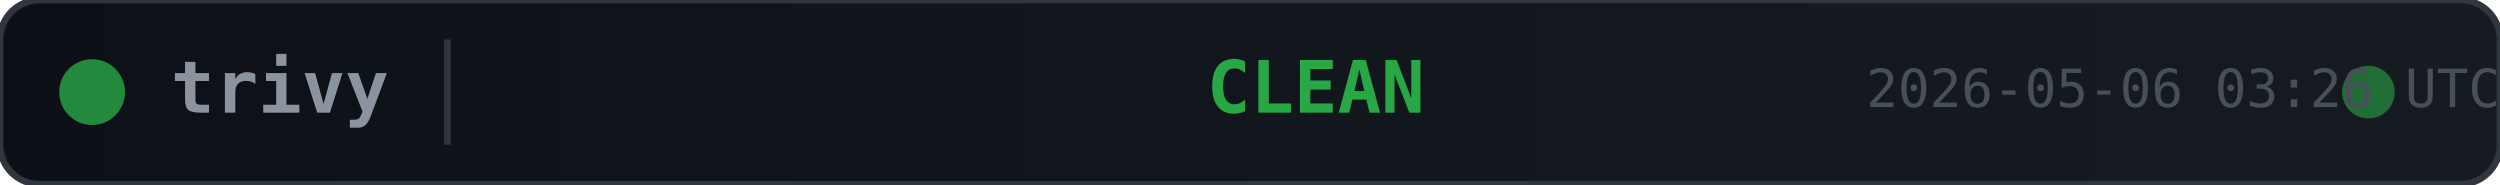
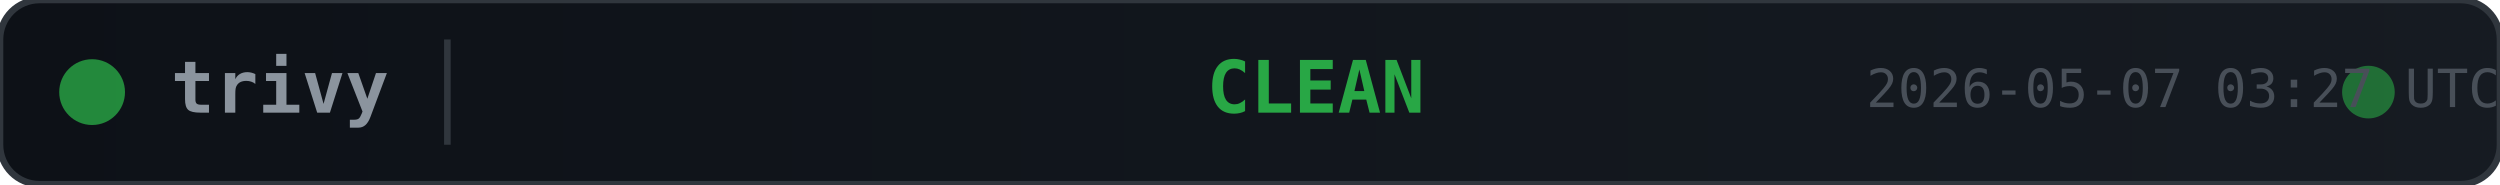
<svg xmlns="http://www.w3.org/2000/svg" width="380" height="28">
  <defs>
    <linearGradient id="bg" x1="0" y1="0" x2="1" y2="0">
      <stop offset="0%" stop-color="#0d1117" />
      <stop offset="100%" stop-color="#161b22" />
    </linearGradient>
  </defs>
  <rect width="380" height="28" rx="6" fill="url(#bg)" stroke="#30363d" stroke-width="1" />
  <circle cx="14" cy="14" r="5" fill="#28a745" opacity="0.8">
    <animate attributeName="opacity" values="0.8;0.4;0.8" dur="2s" repeatCount="indefinite" />
  </circle>
  <text x="26" y="14" fill="#8b949e" font-family="monospace" font-size="11" font-weight="600" dominant-baseline="middle">trivy</text>
  <line x1="68" y1="6" x2="68" y2="22" stroke="#30363d" stroke-width="1" />
  <text x="200" y="14" fill="#28a745" font-family="monospace" font-size="11" font-weight="700" text-anchor="middle" dominant-baseline="middle">CLEAN</text>
  <circle cx="360" cy="14" r="4" fill="#28a745" opacity="0.6">
    <animate attributeName="r" values="4;6;4" dur="1.5s" repeatCount="indefinite" />
    <animate attributeName="opacity" values="0.6;0.2;0.6" dur="1.5s" repeatCount="indefinite" />
  </circle>
-   <text x="380" y="14" fill="#484f58" font-family="monospace" font-size="8" text-anchor="end" dominant-baseline="middle">2026-05-06 03:26 UTC</text>
+   <text x="380" y="14" fill="#484f58" font-family="monospace" font-size="8" text-anchor="end" dominant-baseline="middle">2026-05-07 03:27 UTC</text>
</svg>
